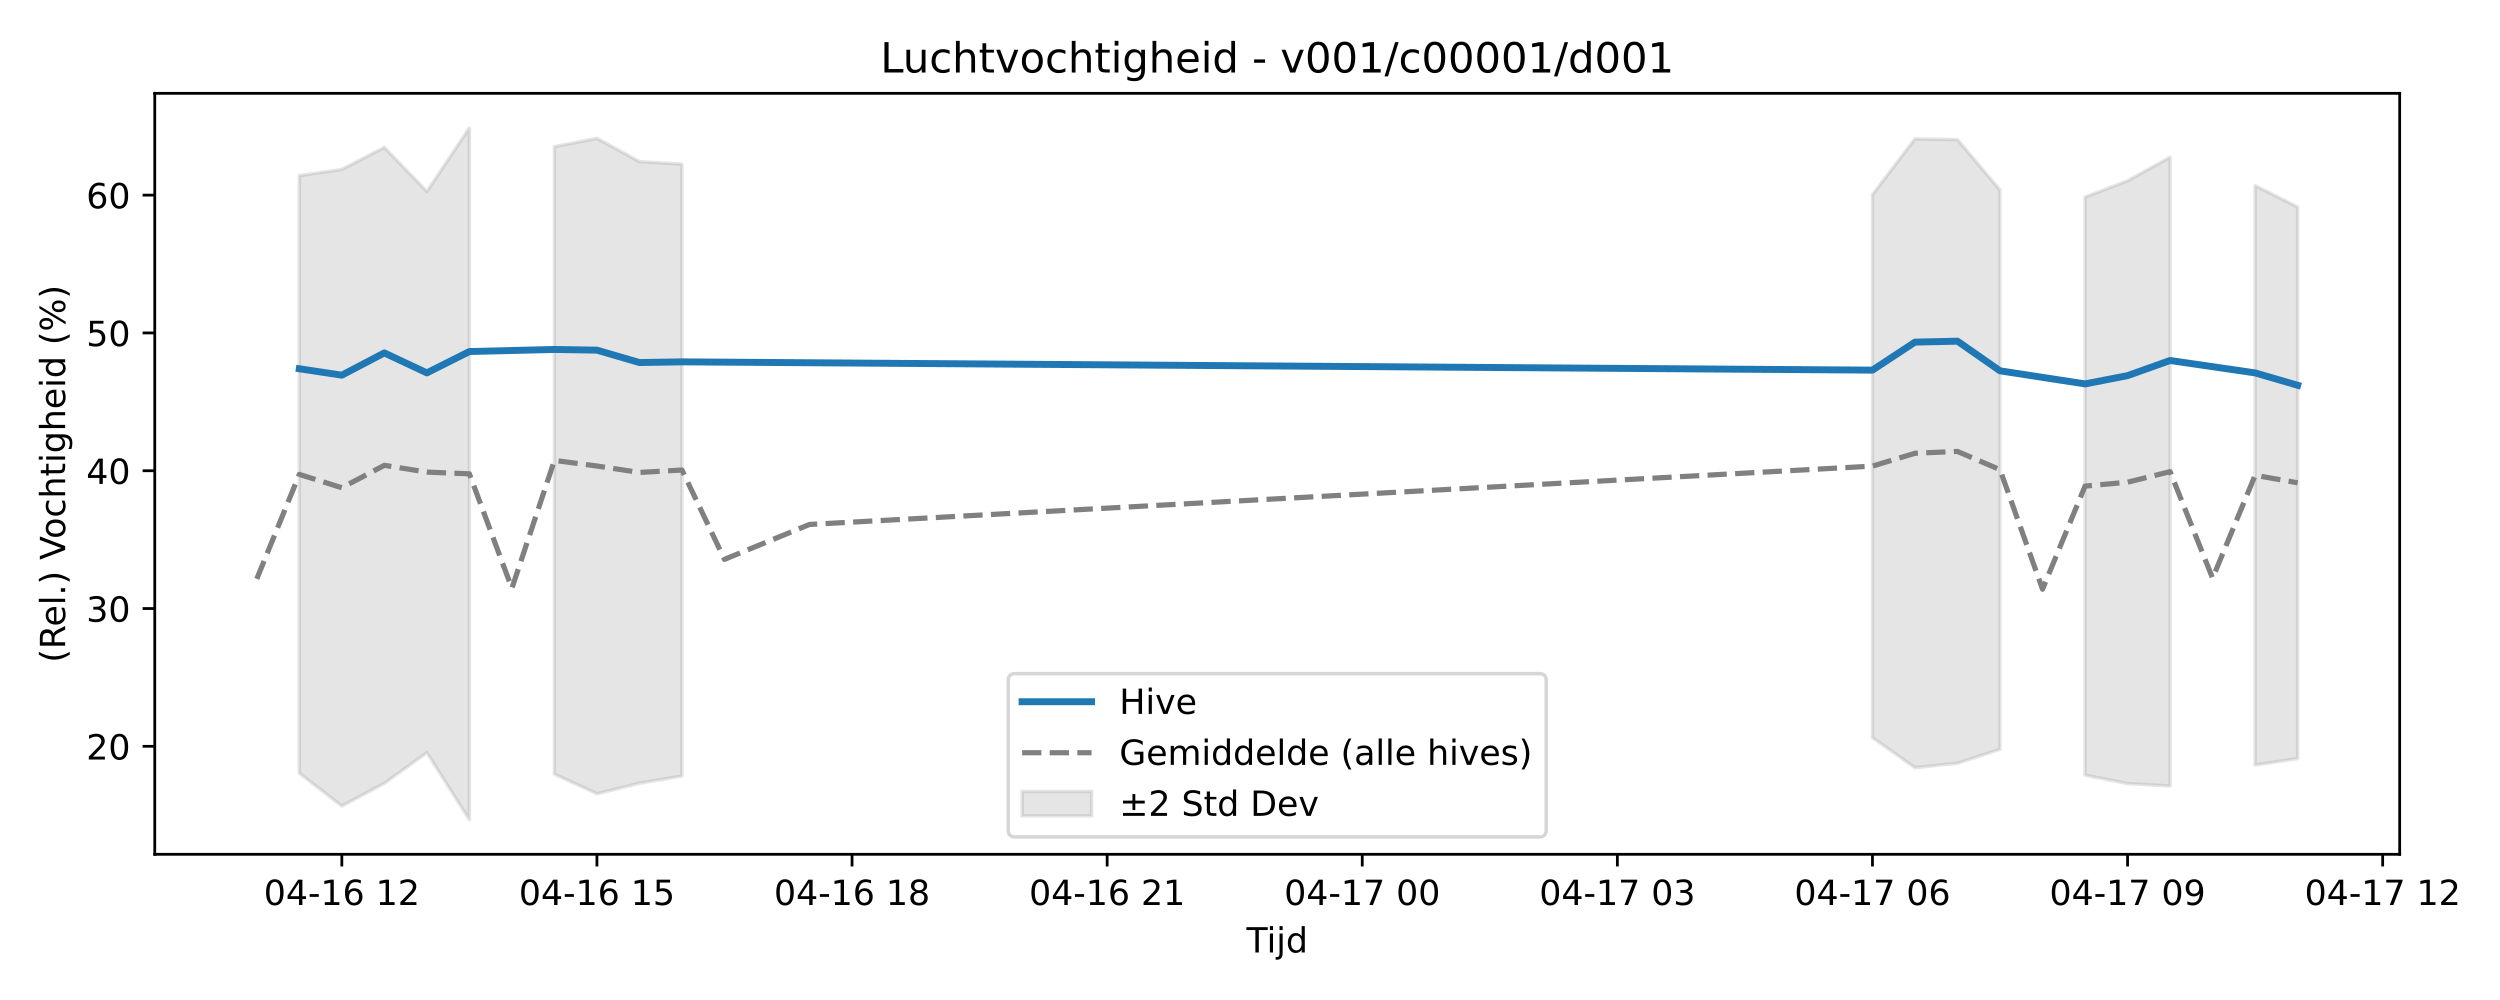
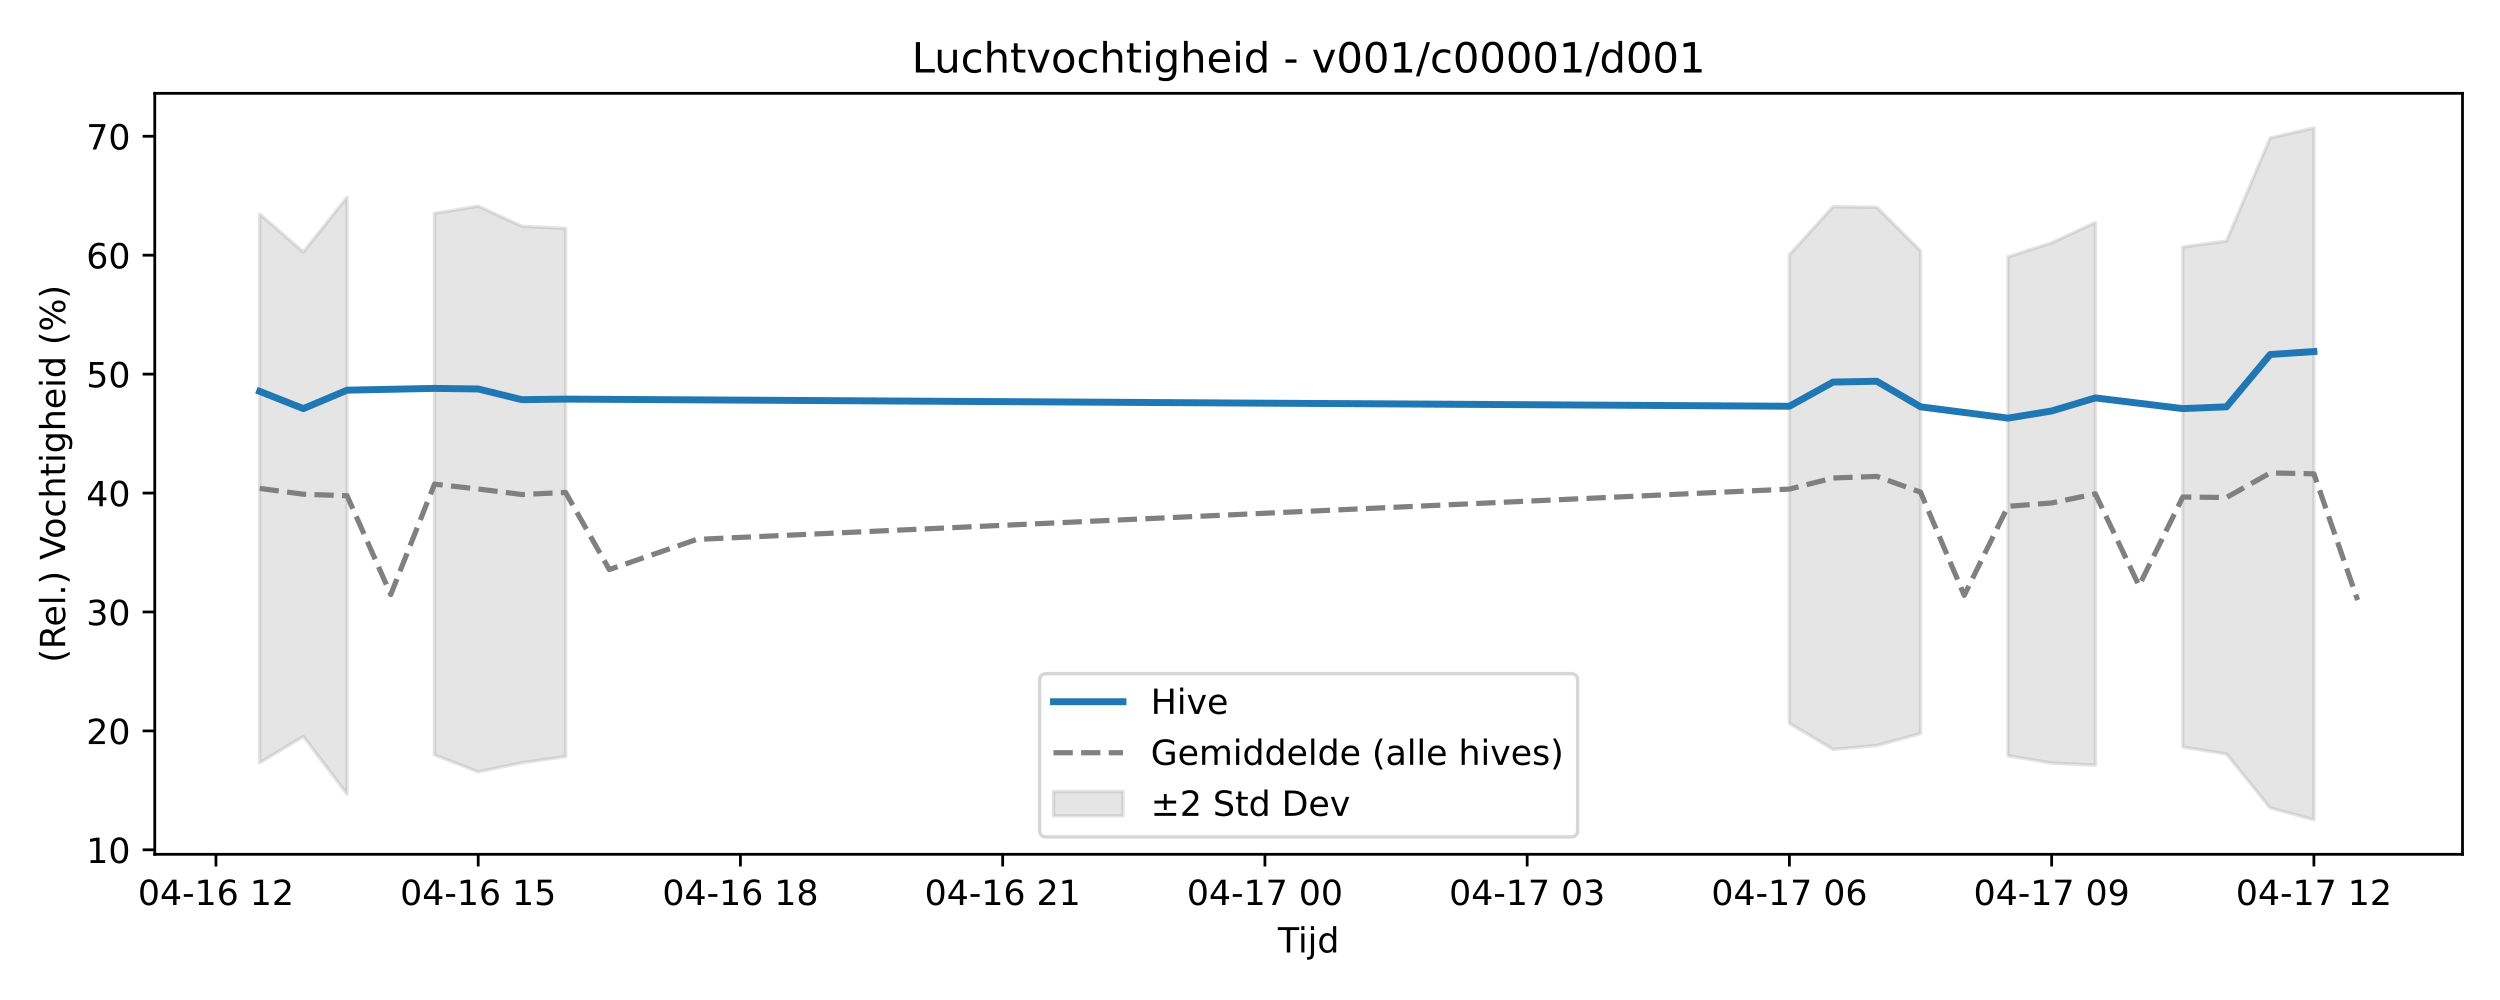
<svg xmlns="http://www.w3.org/2000/svg" xmlns:xlink="http://www.w3.org/1999/xlink" width="720pt" height="288pt" viewBox="0 0 720 288" version="1.1">
  <defs>
    <style type="text/css">*{stroke-linejoin: round; stroke-linecap: butt}</style>
  </defs>
  <g id="figure_1">
    <g id="patch_1">
      <path d="M 0 288  L 720 288  L 720 0  L 0 0  z " style="fill: #ffffff" />
    </g>
    <g id="axes_1">
      <g id="patch_2">
-         <path d="M 44.57 246.04  L 691.107 246.04  L 691.107 26.88  L 44.57 26.88  z " style="fill: #ffffff" />
+         <path d="M 44.57 246.04  L 709.2 246.04  L 709.2 26.88  L 44.57 26.88  z " style="fill: #ffffff" />
      </g>
      <g id="FillBetweenPolyCollection_1">
-         <path d="M 86.203 50.57  L 86.203 222.68  L 98.448 232.129  L 110.693 225.587  L 122.938 216.781  L 135.183 236.078  L 135.183 36.842  L 135.183 36.842  L 122.938 55.147  L 110.693 42.439  L 98.448 48.794  L 86.203 50.57  z " clip-path="url(#pb61d67ac11)" style="fill: #808080; fill-opacity: 0.2; stroke: #808080; stroke-opacity: 0.2" />
-         <path d="M 159.673 42.233  L 159.673 222.949  L 171.918 228.591  L 184.163 225.579  L 196.408 223.482  L 196.408 47.256  L 196.408 47.256  L 184.163 46.547  L 171.918 39.831  L 159.673 42.233  z " clip-path="url(#pb61d67ac11)" style="fill: #808080; fill-opacity: 0.2; stroke: #808080; stroke-opacity: 0.2" />
-         <path d="M 539.269 56.046  L 539.269 212.442  L 551.514 221.085  L 563.759 219.808  L 576.004 215.806  L 576.004 54.733  L 576.004 54.733  L 563.759 40.215  L 551.514 39.995  L 539.269 56.046  z " clip-path="url(#pb61d67ac11)" style="fill: #808080; fill-opacity: 0.2; stroke: #808080; stroke-opacity: 0.2" />
-         <path d="M 600.494 56.75  L 600.494 223.248  L 612.739 225.678  L 624.984 226.377  L 624.984 45.287  L 624.984 45.287  L 612.739 52.071  L 600.494 56.75  z " clip-path="url(#pb61d67ac11)" style="fill: #808080; fill-opacity: 0.2; stroke: #808080; stroke-opacity: 0.2" />
-         <path d="M 649.474 53.454  L 649.474 220.326  L 661.719 218.453  L 661.719 59.626  L 661.719 59.626  L 649.474 53.454  z " clip-path="url(#pb61d67ac11)" style="fill: #808080; fill-opacity: 0.2; stroke: #808080; stroke-opacity: 0.2" />
+         <path d="M 74.78 61.623  L 74.78 219.688  L 87.368 212.088  L 99.956 228.743  L 99.956 56.793  L 99.956 56.793  L 87.368 72.591  L 74.78 61.623  z " clip-path="url(#p851177c358)" style="fill: #808080; fill-opacity: 0.2; stroke: #808080; stroke-opacity: 0.2" />
+         <path d="M 125.131 61.445  L 125.131 217.411  L 137.719 222.281  L 150.307 219.682  L 162.894 217.871  L 162.894 65.78  L 162.894 65.78  L 150.307 65.169  L 137.719 59.372  L 125.131 61.445  z " clip-path="url(#p851177c358)" style="fill: #808080; fill-opacity: 0.2; stroke: #808080; stroke-opacity: 0.2" />
+         <path d="M 515.35 73.367  L 515.35 208.344  L 527.937 215.803  L 540.525 214.701  L 553.113 211.247  L 553.113 72.234  L 553.113 72.234  L 540.525 59.703  L 527.937 59.514  L 515.35 73.367  z " clip-path="url(#p851177c358)" style="fill: #808080; fill-opacity: 0.2; stroke: #808080; stroke-opacity: 0.2" />
+         <path d="M 578.288 73.974  L 578.288 217.669  L 590.876 219.767  L 603.463 220.37  L 603.463 64.081  L 603.463 64.081  L 590.876 69.936  L 578.288 73.974  z " clip-path="url(#p851177c358)" style="fill: #808080; fill-opacity: 0.2; stroke: #808080; stroke-opacity: 0.2" />
+         <path d="M 628.639 71.129  L 628.639 215.148  L 641.226 217.147  L 653.814 232.673  L 666.402 236.078  L 666.402 36.842  L 666.402 36.842  L 653.814 39.733  L 641.226 69.415  L 628.639 71.129  z " clip-path="url(#p851177c358)" style="fill: #808080; fill-opacity: 0.2; stroke: #808080; stroke-opacity: 0.2" />
      </g>
      <g id="matplotlib.axis_1">
        <g id="xtick_1">
          <g id="line2d_1">
            <defs>
-               <path id="m4c95fd48b0" d="M 0 0  L 0 3.5  " style="stroke: #000000; stroke-width: 0.8" />
-             </defs>
-             <g>
-               <use xlink:href="#m4c95fd48b0" x="98.448" y="246.04" style="stroke: #000000; stroke-width: 0.8" />
+               <path id="m5cd4f00dd6" d="M 0 0  L 0 3.5  " style="stroke: #000000; stroke-width: 0.8" />
+             </defs>
+             <g>
+               <use xlink:href="#m5cd4f00dd6" x="62.193" y="246.04" style="stroke: #000000; stroke-width: 0.8" />
            </g>
          </g>
          <g id="text_1">
-             <g transform="translate(75.96764 260.6384) scale(0.1 -0.1)">
+             <g transform="translate(39.7123 260.6384) scale(0.1 -0.1)">
              <defs>
                <path id="DejaVuSans-30" d="M 2034 4250  Q 1547 4250 1301 3770  Q 1056 3291 1056 2328  Q 1056 1369 1301 889  Q 1547 409 2034 409  Q 2525 409 2770 889  Q 3016 1369 3016 2328  Q 3016 3291 2770 3770  Q 2525 4250 2034 4250  z M 2034 4750  Q 2819 4750 3233 4129  Q 3647 3509 3647 2328  Q 3647 1150 3233 529  Q 2819 -91 2034 -91  Q 1250 -91 836 529  Q 422 1150 422 2328  Q 422 3509 836 4129  Q 1250 4750 2034 4750  z " transform="scale(0.015625)" />
                <path id="DejaVuSans-34" d="M 2419 4116  L 825 1625  L 2419 1625  L 2419 4116  z M 2253 4666  L 3047 4666  L 3047 1625  L 3713 1625  L 3713 1100  L 3047 1100  L 3047 0  L 2419 0  L 2419 1100  L 313 1100  L 313 1709  L 2253 4666  z " transform="scale(0.015625)" />
                <path id="DejaVuSans-2d" d="M 313 2009  L 1997 2009  L 1997 1497  L 313 1497  L 313 2009  z " transform="scale(0.015625)" />
                <path id="DejaVuSans-31" d="M 794 531  L 1825 531  L 1825 4091  L 703 3866  L 703 4441  L 1819 4666  L 2450 4666  L 2450 531  L 3481 531  L 3481 0  L 794 0  L 794 531  z " transform="scale(0.015625)" />
                <path id="DejaVuSans-36" d="M 2113 2584  Q 1688 2584 1439 2293  Q 1191 2003 1191 1497  Q 1191 994 1439 701  Q 1688 409 2113 409  Q 2538 409 2786 701  Q 3034 994 3034 1497  Q 3034 2003 2786 2293  Q 2538 2584 2113 2584  z M 3366 4563  L 3366 3988  Q 3128 4100 2886 4159  Q 2644 4219 2406 4219  Q 1781 4219 1451 3797  Q 1122 3375 1075 2522  Q 1259 2794 1537 2939  Q 1816 3084 2150 3084  Q 2853 3084 3261 2657  Q 3669 2231 3669 1497  Q 3669 778 3244 343  Q 2819 -91 2113 -91  Q 1303 -91 875 529  Q 447 1150 447 2328  Q 447 3434 972 4092  Q 1497 4750 2381 4750  Q 2619 4750 2861 4703  Q 3103 4656 3366 4563  z " transform="scale(0.015625)" />
                <path id="DejaVuSans-20" transform="scale(0.015625)" />
                <path id="DejaVuSans-32" d="M 1228 531  L 3431 531  L 3431 0  L 469 0  L 469 531  Q 828 903 1448 1529  Q 2069 2156 2228 2338  Q 2531 2678 2651 2914  Q 2772 3150 2772 3378  Q 2772 3750 2511 3984  Q 2250 4219 1831 4219  Q 1534 4219 1204 4116  Q 875 4013 500 3803  L 500 4441  Q 881 4594 1212 4672  Q 1544 4750 1819 4750  Q 2544 4750 2975 4387  Q 3406 4025 3406 3419  Q 3406 3131 3298 2873  Q 3191 2616 2906 2266  Q 2828 2175 2409 1742  Q 1991 1309 1228 531  z " transform="scale(0.015625)" />
              </defs>
              <use xlink:href="#DejaVuSans-30" />
              <use xlink:href="#DejaVuSans-34" transform="translate(63.62305 0)" />
              <use xlink:href="#DejaVuSans-2d" transform="translate(127.2461 0)" />
              <use xlink:href="#DejaVuSans-31" transform="translate(163.3301 0)" />
              <use xlink:href="#DejaVuSans-36" transform="translate(226.9531 0)" />
              <use xlink:href="#DejaVuSans-20" transform="translate(290.5762 0)" />
              <use xlink:href="#DejaVuSans-31" transform="translate(322.3633 0)" />
              <use xlink:href="#DejaVuSans-32" transform="translate(385.9863 0)" />
            </g>
          </g>
        </g>
        <g id="xtick_2">
          <g id="line2d_2">
            <g>
-               <use xlink:href="#m4c95fd48b0" x="171.918" y="246.04" style="stroke: #000000; stroke-width: 0.8" />
+               <use xlink:href="#m5cd4f00dd6" x="137.719" y="246.04" style="stroke: #000000; stroke-width: 0.8" />
            </g>
          </g>
          <g id="text_2">
-             <g transform="translate(149.4378 260.6384) scale(0.1 -0.1)">
+             <g transform="translate(115.2384 260.6384) scale(0.1 -0.1)">
              <defs>
                <path id="DejaVuSans-35" d="M 691 4666  L 3169 4666  L 3169 4134  L 1269 4134  L 1269 2991  Q 1406 3038 1543 3061  Q 1681 3084 1819 3084  Q 2600 3084 3056 2656  Q 3513 2228 3513 1497  Q 3513 744 3044 326  Q 2575 -91 1722 -91  Q 1428 -91 1123 -41  Q 819 9 494 109  L 494 744  Q 775 591 1075 516  Q 1375 441 1709 441  Q 2250 441 2565 725  Q 2881 1009 2881 1497  Q 2881 1984 2565 2268  Q 2250 2553 1709 2553  Q 1456 2553 1204 2497  Q 953 2441 691 2322  L 691 4666  z " transform="scale(0.015625)" />
              </defs>
              <use xlink:href="#DejaVuSans-30" />
              <use xlink:href="#DejaVuSans-34" transform="translate(63.62305 0)" />
              <use xlink:href="#DejaVuSans-2d" transform="translate(127.2461 0)" />
              <use xlink:href="#DejaVuSans-31" transform="translate(163.3301 0)" />
              <use xlink:href="#DejaVuSans-36" transform="translate(226.9531 0)" />
              <use xlink:href="#DejaVuSans-20" transform="translate(290.5762 0)" />
              <use xlink:href="#DejaVuSans-31" transform="translate(322.3633 0)" />
              <use xlink:href="#DejaVuSans-35" transform="translate(385.9863 0)" />
            </g>
          </g>
        </g>
        <g id="xtick_3">
          <g id="line2d_3">
            <g>
-               <use xlink:href="#m4c95fd48b0" x="245.388" y="246.04" style="stroke: #000000; stroke-width: 0.8" />
+               <use xlink:href="#m5cd4f00dd6" x="213.245" y="246.04" style="stroke: #000000; stroke-width: 0.8" />
            </g>
          </g>
          <g id="text_3">
-             <g transform="translate(222.9079 260.6384) scale(0.1 -0.1)">
+             <g transform="translate(190.7646 260.6384) scale(0.1 -0.1)">
              <defs>
                <path id="DejaVuSans-38" d="M 2034 2216  Q 1584 2216 1326 1975  Q 1069 1734 1069 1313  Q 1069 891 1326 650  Q 1584 409 2034 409  Q 2484 409 2743 651  Q 3003 894 3003 1313  Q 3003 1734 2745 1975  Q 2488 2216 2034 2216  z M 1403 2484  Q 997 2584 770 2862  Q 544 3141 544 3541  Q 544 4100 942 4425  Q 1341 4750 2034 4750  Q 2731 4750 3128 4425  Q 3525 4100 3525 3541  Q 3525 3141 3298 2862  Q 3072 2584 2669 2484  Q 3125 2378 3379 2068  Q 3634 1759 3634 1313  Q 3634 634 3220 271  Q 2806 -91 2034 -91  Q 1263 -91 848 271  Q 434 634 434 1313  Q 434 1759 690 2068  Q 947 2378 1403 2484  z M 1172 3481  Q 1172 3119 1398 2916  Q 1625 2713 2034 2713  Q 2441 2713 2670 2916  Q 2900 3119 2900 3481  Q 2900 3844 2670 4047  Q 2441 4250 2034 4250  Q 1625 4250 1398 4047  Q 1172 3844 1172 3481  z " transform="scale(0.015625)" />
              </defs>
              <use xlink:href="#DejaVuSans-30" />
              <use xlink:href="#DejaVuSans-34" transform="translate(63.62305 0)" />
              <use xlink:href="#DejaVuSans-2d" transform="translate(127.2461 0)" />
              <use xlink:href="#DejaVuSans-31" transform="translate(163.3301 0)" />
              <use xlink:href="#DejaVuSans-36" transform="translate(226.9531 0)" />
              <use xlink:href="#DejaVuSans-20" transform="translate(290.5762 0)" />
              <use xlink:href="#DejaVuSans-31" transform="translate(322.3633 0)" />
              <use xlink:href="#DejaVuSans-38" transform="translate(385.9863 0)" />
            </g>
          </g>
        </g>
        <g id="xtick_4">
          <g id="line2d_4">
            <g>
-               <use xlink:href="#m4c95fd48b0" x="318.859" y="246.04" style="stroke: #000000; stroke-width: 0.8" />
+               <use xlink:href="#m5cd4f00dd6" x="288.771" y="246.04" style="stroke: #000000; stroke-width: 0.8" />
            </g>
          </g>
          <g id="text_4">
-             <g transform="translate(296.3781 260.6384) scale(0.1 -0.1)">
+             <g transform="translate(266.2907 260.6384) scale(0.1 -0.1)">
              <use xlink:href="#DejaVuSans-30" />
              <use xlink:href="#DejaVuSans-34" transform="translate(63.62305 0)" />
              <use xlink:href="#DejaVuSans-2d" transform="translate(127.2461 0)" />
              <use xlink:href="#DejaVuSans-31" transform="translate(163.3301 0)" />
              <use xlink:href="#DejaVuSans-36" transform="translate(226.9531 0)" />
              <use xlink:href="#DejaVuSans-20" transform="translate(290.5762 0)" />
              <use xlink:href="#DejaVuSans-32" transform="translate(322.3633 0)" />
              <use xlink:href="#DejaVuSans-31" transform="translate(385.9863 0)" />
            </g>
          </g>
        </g>
        <g id="xtick_5">
          <g id="line2d_5">
            <g>
-               <use xlink:href="#m4c95fd48b0" x="392.329" y="246.04" style="stroke: #000000; stroke-width: 0.8" />
+               <use xlink:href="#m5cd4f00dd6" x="364.297" y="246.04" style="stroke: #000000; stroke-width: 0.8" />
            </g>
          </g>
          <g id="text_5">
-             <g transform="translate(369.8482 260.6384) scale(0.1 -0.1)">
+             <g transform="translate(341.8168 260.6384) scale(0.1 -0.1)">
              <defs>
                <path id="DejaVuSans-37" d="M 525 4666  L 3525 4666  L 3525 4397  L 1831 0  L 1172 0  L 2766 4134  L 525 4134  L 525 4666  z " transform="scale(0.015625)" />
              </defs>
              <use xlink:href="#DejaVuSans-30" />
              <use xlink:href="#DejaVuSans-34" transform="translate(63.62305 0)" />
              <use xlink:href="#DejaVuSans-2d" transform="translate(127.2461 0)" />
              <use xlink:href="#DejaVuSans-31" transform="translate(163.3301 0)" />
              <use xlink:href="#DejaVuSans-37" transform="translate(226.9531 0)" />
              <use xlink:href="#DejaVuSans-20" transform="translate(290.5762 0)" />
              <use xlink:href="#DejaVuSans-30" transform="translate(322.3633 0)" />
              <use xlink:href="#DejaVuSans-30" transform="translate(385.9863 0)" />
            </g>
          </g>
        </g>
        <g id="xtick_6">
          <g id="line2d_6">
            <g>
-               <use xlink:href="#m4c95fd48b0" x="465.799" y="246.04" style="stroke: #000000; stroke-width: 0.8" />
+               <use xlink:href="#m5cd4f00dd6" x="439.823" y="246.04" style="stroke: #000000; stroke-width: 0.8" />
            </g>
          </g>
          <g id="text_6">
-             <g transform="translate(443.3184 260.6384) scale(0.1 -0.1)">
+             <g transform="translate(417.343 260.6384) scale(0.1 -0.1)">
              <defs>
                <path id="DejaVuSans-33" d="M 2597 2516  Q 3050 2419 3304 2112  Q 3559 1806 3559 1356  Q 3559 666 3084 287  Q 2609 -91 1734 -91  Q 1441 -91 1130 -33  Q 819 25 488 141  L 488 750  Q 750 597 1062 519  Q 1375 441 1716 441  Q 2309 441 2620 675  Q 2931 909 2931 1356  Q 2931 1769 2642 2001  Q 2353 2234 1838 2234  L 1294 2234  L 1294 2753  L 1863 2753  Q 2328 2753 2575 2939  Q 2822 3125 2822 3475  Q 2822 3834 2567 4026  Q 2313 4219 1838 4219  Q 1578 4219 1281 4162  Q 984 4106 628 3988  L 628 4550  Q 988 4650 1302 4700  Q 1616 4750 1894 4750  Q 2613 4750 3031 4423  Q 3450 4097 3450 3541  Q 3450 3153 3228 2886  Q 3006 2619 2597 2516  z " transform="scale(0.015625)" />
              </defs>
              <use xlink:href="#DejaVuSans-30" />
              <use xlink:href="#DejaVuSans-34" transform="translate(63.62305 0)" />
              <use xlink:href="#DejaVuSans-2d" transform="translate(127.2461 0)" />
              <use xlink:href="#DejaVuSans-31" transform="translate(163.3301 0)" />
              <use xlink:href="#DejaVuSans-37" transform="translate(226.9531 0)" />
              <use xlink:href="#DejaVuSans-20" transform="translate(290.5762 0)" />
              <use xlink:href="#DejaVuSans-30" transform="translate(322.3633 0)" />
              <use xlink:href="#DejaVuSans-33" transform="translate(385.9863 0)" />
            </g>
          </g>
        </g>
        <g id="xtick_7">
          <g id="line2d_7">
            <g>
-               <use xlink:href="#m4c95fd48b0" x="539.269" y="246.04" style="stroke: #000000; stroke-width: 0.8" />
+               <use xlink:href="#m5cd4f00dd6" x="515.35" y="246.04" style="stroke: #000000; stroke-width: 0.8" />
            </g>
          </g>
          <g id="text_7">
-             <g transform="translate(516.7885 260.6384) scale(0.1 -0.1)">
+             <g transform="translate(492.8691 260.6384) scale(0.1 -0.1)">
              <use xlink:href="#DejaVuSans-30" />
              <use xlink:href="#DejaVuSans-34" transform="translate(63.62305 0)" />
              <use xlink:href="#DejaVuSans-2d" transform="translate(127.2461 0)" />
              <use xlink:href="#DejaVuSans-31" transform="translate(163.3301 0)" />
              <use xlink:href="#DejaVuSans-37" transform="translate(226.9531 0)" />
              <use xlink:href="#DejaVuSans-20" transform="translate(290.5762 0)" />
              <use xlink:href="#DejaVuSans-30" transform="translate(322.3633 0)" />
              <use xlink:href="#DejaVuSans-36" transform="translate(385.9863 0)" />
            </g>
          </g>
        </g>
        <g id="xtick_8">
          <g id="line2d_8">
            <g>
-               <use xlink:href="#m4c95fd48b0" x="612.739" y="246.04" style="stroke: #000000; stroke-width: 0.8" />
+               <use xlink:href="#m5cd4f00dd6" x="590.876" y="246.04" style="stroke: #000000; stroke-width: 0.8" />
            </g>
          </g>
          <g id="text_8">
-             <g transform="translate(590.2586 260.6384) scale(0.1 -0.1)">
+             <g transform="translate(568.3953 260.6384) scale(0.1 -0.1)">
              <defs>
                <path id="DejaVuSans-39" d="M 703 97  L 703 672  Q 941 559 1184 500  Q 1428 441 1663 441  Q 2288 441 2617 861  Q 2947 1281 2994 2138  Q 2813 1869 2534 1725  Q 2256 1581 1919 1581  Q 1219 1581 811 2004  Q 403 2428 403 3163  Q 403 3881 828 4315  Q 1253 4750 1959 4750  Q 2769 4750 3195 4129  Q 3622 3509 3622 2328  Q 3622 1225 3098 567  Q 2575 -91 1691 -91  Q 1453 -91 1209 -44  Q 966 3 703 97  z M 1959 2075  Q 2384 2075 2632 2365  Q 2881 2656 2881 3163  Q 2881 3666 2632 3958  Q 2384 4250 1959 4250  Q 1534 4250 1286 3958  Q 1038 3666 1038 3163  Q 1038 2656 1286 2365  Q 1534 2075 1959 2075  z " transform="scale(0.015625)" />
              </defs>
              <use xlink:href="#DejaVuSans-30" />
              <use xlink:href="#DejaVuSans-34" transform="translate(63.62305 0)" />
              <use xlink:href="#DejaVuSans-2d" transform="translate(127.2461 0)" />
              <use xlink:href="#DejaVuSans-31" transform="translate(163.3301 0)" />
              <use xlink:href="#DejaVuSans-37" transform="translate(226.9531 0)" />
              <use xlink:href="#DejaVuSans-20" transform="translate(290.5762 0)" />
              <use xlink:href="#DejaVuSans-30" transform="translate(322.3633 0)" />
              <use xlink:href="#DejaVuSans-39" transform="translate(385.9863 0)" />
            </g>
          </g>
        </g>
        <g id="xtick_9">
          <g id="line2d_9">
            <g>
-               <use xlink:href="#m4c95fd48b0" x="686.209" y="246.04" style="stroke: #000000; stroke-width: 0.8" />
+               <use xlink:href="#m5cd4f00dd6" x="666.402" y="246.04" style="stroke: #000000; stroke-width: 0.8" />
            </g>
          </g>
          <g id="text_9">
-             <g transform="translate(663.7288 260.6384) scale(0.1 -0.1)">
+             <g transform="translate(643.9214 260.6384) scale(0.1 -0.1)">
              <use xlink:href="#DejaVuSans-30" />
              <use xlink:href="#DejaVuSans-34" transform="translate(63.62305 0)" />
              <use xlink:href="#DejaVuSans-2d" transform="translate(127.2461 0)" />
              <use xlink:href="#DejaVuSans-31" transform="translate(163.3301 0)" />
              <use xlink:href="#DejaVuSans-37" transform="translate(226.9531 0)" />
              <use xlink:href="#DejaVuSans-20" transform="translate(290.5762 0)" />
              <use xlink:href="#DejaVuSans-31" transform="translate(322.3633 0)" />
              <use xlink:href="#DejaVuSans-32" transform="translate(385.9863 0)" />
            </g>
          </g>
        </g>
        <g id="text_10">
-           <g transform="translate(358.9886 274.3166) scale(0.1 -0.1)">
+           <g transform="translate(368.035 274.3166) scale(0.1 -0.1)">
            <defs>
              <path id="DejaVuSans-54" d="M -19 4666  L 3928 4666  L 3928 4134  L 2272 4134  L 2272 0  L 1638 0  L 1638 4134  L -19 4134  L -19 4666  z " transform="scale(0.015625)" />
              <path id="DejaVuSans-69" d="M 603 3500  L 1178 3500  L 1178 0  L 603 0  L 603 3500  z M 603 4863  L 1178 4863  L 1178 4134  L 603 4134  L 603 4863  z " transform="scale(0.015625)" />
              <path id="DejaVuSans-6a" d="M 603 3500  L 1178 3500  L 1178 -63  Q 1178 -731 923 -1031  Q 669 -1331 103 -1331  L -116 -1331  L -116 -844  L 38 -844  Q 366 -844 484 -692  Q 603 -541 603 -63  L 603 3500  z M 603 4863  L 1178 4863  L 1178 4134  L 603 4134  L 603 4863  z " transform="scale(0.015625)" />
              <path id="DejaVuSans-64" d="M 2906 2969  L 2906 4863  L 3481 4863  L 3481 0  L 2906 0  L 2906 525  Q 2725 213 2448 61  Q 2172 -91 1784 -91  Q 1150 -91 751 415  Q 353 922 353 1747  Q 353 2572 751 3078  Q 1150 3584 1784 3584  Q 2172 3584 2448 3432  Q 2725 3281 2906 2969  z M 947 1747  Q 947 1113 1208 752  Q 1469 391 1925 391  Q 2381 391 2643 752  Q 2906 1113 2906 1747  Q 2906 2381 2643 2742  Q 2381 3103 1925 3103  Q 1469 3103 1208 2742  Q 947 2381 947 1747  z " transform="scale(0.015625)" />
            </defs>
            <use xlink:href="#DejaVuSans-54" />
            <use xlink:href="#DejaVuSans-69" transform="translate(57.95898 0)" />
            <use xlink:href="#DejaVuSans-6a" transform="translate(85.74219 0)" />
            <use xlink:href="#DejaVuSans-64" transform="translate(113.5254 0)" />
          </g>
        </g>
      </g>
      <g id="matplotlib.axis_2">
        <g id="ytick_1">
          <g id="line2d_10">
            <defs>
-               <path id="me631ca9793" d="M 0 0  L -3.5 0  " style="stroke: #000000; stroke-width: 0.8" />
-             </defs>
-             <g>
-               <use xlink:href="#me631ca9793" x="44.57" y="214.937" style="stroke: #000000; stroke-width: 0.8" />
+               <path id="m9a866c5c3f" d="M 0 0  L -3.5 0  " style="stroke: #000000; stroke-width: 0.8" />
+             </defs>
+             <g>
+               <use xlink:href="#m9a866c5c3f" x="44.57" y="244.747" style="stroke: #000000; stroke-width: 0.8" />
            </g>
          </g>
          <g id="text_11">
-             <g transform="translate(24.845 218.7361) scale(0.1 -0.1)">
-               <use xlink:href="#DejaVuSans-32" />
+             <g transform="translate(24.845 248.5461) scale(0.1 -0.1)">
+               <use xlink:href="#DejaVuSans-31" />
              <use xlink:href="#DejaVuSans-30" transform="translate(63.62305 0)" />
            </g>
          </g>
        </g>
        <g id="ytick_2">
          <g id="line2d_11">
            <g>
-               <use xlink:href="#me631ca9793" x="44.57" y="175.252" style="stroke: #000000; stroke-width: 0.8" />
+               <use xlink:href="#m9a866c5c3f" x="44.57" y="210.497" style="stroke: #000000; stroke-width: 0.8" />
            </g>
          </g>
          <g id="text_12">
-             <g transform="translate(24.845 179.0512) scale(0.1 -0.1)">
-               <use xlink:href="#DejaVuSans-33" />
+             <g transform="translate(24.845 214.2962) scale(0.1 -0.1)">
+               <use xlink:href="#DejaVuSans-32" />
              <use xlink:href="#DejaVuSans-30" transform="translate(63.62305 0)" />
            </g>
          </g>
        </g>
        <g id="ytick_3">
          <g id="line2d_12">
            <g>
-               <use xlink:href="#me631ca9793" x="44.57" y="135.567" style="stroke: #000000; stroke-width: 0.8" />
+               <use xlink:href="#m9a866c5c3f" x="44.57" y="176.247" style="stroke: #000000; stroke-width: 0.8" />
            </g>
          </g>
          <g id="text_13">
-             <g transform="translate(24.845 139.3663) scale(0.1 -0.1)">
-               <use xlink:href="#DejaVuSans-34" />
+             <g transform="translate(24.845 180.0462) scale(0.1 -0.1)">
+               <use xlink:href="#DejaVuSans-33" />
              <use xlink:href="#DejaVuSans-30" transform="translate(63.62305 0)" />
            </g>
          </g>
        </g>
        <g id="ytick_4">
          <g id="line2d_13">
            <g>
-               <use xlink:href="#me631ca9793" x="44.57" y="95.882" style="stroke: #000000; stroke-width: 0.8" />
+               <use xlink:href="#m9a866c5c3f" x="44.57" y="141.997" style="stroke: #000000; stroke-width: 0.8" />
            </g>
          </g>
          <g id="text_14">
-             <g transform="translate(24.845 99.68141) scale(0.1 -0.1)">
-               <use xlink:href="#DejaVuSans-35" />
+             <g transform="translate(24.845 145.7963) scale(0.1 -0.1)">
+               <use xlink:href="#DejaVuSans-34" />
              <use xlink:href="#DejaVuSans-30" transform="translate(63.62305 0)" />
            </g>
          </g>
        </g>
        <g id="ytick_5">
          <g id="line2d_14">
            <g>
-               <use xlink:href="#me631ca9793" x="44.57" y="56.197" style="stroke: #000000; stroke-width: 0.8" />
+               <use xlink:href="#m9a866c5c3f" x="44.57" y="107.747" style="stroke: #000000; stroke-width: 0.8" />
            </g>
          </g>
          <g id="text_15">
-             <g transform="translate(24.845 59.99652) scale(0.1 -0.1)">
+             <g transform="translate(24.845 111.5464) scale(0.1 -0.1)">
+               <use xlink:href="#DejaVuSans-35" />
+               <use xlink:href="#DejaVuSans-30" transform="translate(63.62305 0)" />
+             </g>
+           </g>
+         </g>
+         <g id="ytick_6">
+           <g id="line2d_15">
+             <g>
+               <use xlink:href="#m9a866c5c3f" x="44.57" y="73.497" style="stroke: #000000; stroke-width: 0.8" />
+             </g>
+           </g>
+           <g id="text_16">
+             <g transform="translate(24.845 77.29643) scale(0.1 -0.1)">
              <use xlink:href="#DejaVuSans-36" />
              <use xlink:href="#DejaVuSans-30" transform="translate(63.62305 0)" />
            </g>
          </g>
        </g>
-         <g id="text_16">
+         <g id="ytick_7">
+           <g id="line2d_16">
+             <g>
+               <use xlink:href="#m9a866c5c3f" x="44.57" y="39.247" style="stroke: #000000; stroke-width: 0.8" />
+             </g>
+           </g>
+           <g id="text_17">
+             <g transform="translate(24.845 43.0465) scale(0.1 -0.1)">
+               <use xlink:href="#DejaVuSans-37" />
+               <use xlink:href="#DejaVuSans-30" transform="translate(63.62305 0)" />
+             </g>
+           </g>
+         </g>
+         <g id="text_18">
          <g transform="translate(18.76531 190.8381) rotate(-90) scale(0.1 -0.1)">
            <defs>
              <path id="DejaVuSans-28" d="M 1984 4856  Q 1566 4138 1362 3434  Q 1159 2731 1159 2009  Q 1159 1288 1364 580  Q 1569 -128 1984 -844  L 1484 -844  Q 1016 -109 783 600  Q 550 1309 550 2009  Q 550 2706 781 3412  Q 1013 4119 1484 4856  L 1984 4856  z " transform="scale(0.015625)" />
              <path id="DejaVuSans-52" d="M 2841 2188  Q 3044 2119 3236 1894  Q 3428 1669 3622 1275  L 4263 0  L 3584 0  L 2988 1197  Q 2756 1666 2539 1819  Q 2322 1972 1947 1972  L 1259 1972  L 1259 0  L 628 0  L 628 4666  L 2053 4666  Q 2853 4666 3247 4331  Q 3641 3997 3641 3322  Q 3641 2881 3436 2590  Q 3231 2300 2841 2188  z M 1259 4147  L 1259 2491  L 2053 2491  Q 2509 2491 2742 2702  Q 2975 2913 2975 3322  Q 2975 3731 2742 3939  Q 2509 4147 2053 4147  L 1259 4147  z " transform="scale(0.015625)" />
              <path id="DejaVuSans-65" d="M 3597 1894  L 3597 1613  L 953 1613  Q 991 1019 1311 708  Q 1631 397 2203 397  Q 2534 397 2845 478  Q 3156 559 3463 722  L 3463 178  Q 3153 47 2828 -22  Q 2503 -91 2169 -91  Q 1331 -91 842 396  Q 353 884 353 1716  Q 353 2575 817 3079  Q 1281 3584 2069 3584  Q 2775 3584 3186 3129  Q 3597 2675 3597 1894  z M 3022 2063  Q 3016 2534 2758 2815  Q 2500 3097 2075 3097  Q 1594 3097 1305 2825  Q 1016 2553 972 2059  L 3022 2063  z " transform="scale(0.015625)" />
              <path id="DejaVuSans-6c" d="M 603 4863  L 1178 4863  L 1178 0  L 603 0  L 603 4863  z " transform="scale(0.015625)" />
              <path id="DejaVuSans-2e" d="M 684 794  L 1344 794  L 1344 0  L 684 0  L 684 794  z " transform="scale(0.015625)" />
              <path id="DejaVuSans-29" d="M 513 4856  L 1013 4856  Q 1481 4119 1714 3412  Q 1947 2706 1947 2009  Q 1947 1309 1714 600  Q 1481 -109 1013 -844  L 513 -844  Q 928 -128 1133 580  Q 1338 1288 1338 2009  Q 1338 2731 1133 3434  Q 928 4138 513 4856  z " transform="scale(0.015625)" />
              <path id="DejaVuSans-56" d="M 1831 0  L 50 4666  L 709 4666  L 2188 738  L 3669 4666  L 4325 4666  L 2547 0  L 1831 0  z " transform="scale(0.015625)" />
              <path id="DejaVuSans-6f" d="M 1959 3097  Q 1497 3097 1228 2736  Q 959 2375 959 1747  Q 959 1119 1226 758  Q 1494 397 1959 397  Q 2419 397 2687 759  Q 2956 1122 2956 1747  Q 2956 2369 2687 2733  Q 2419 3097 1959 3097  z M 1959 3584  Q 2709 3584 3137 3096  Q 3566 2609 3566 1747  Q 3566 888 3137 398  Q 2709 -91 1959 -91  Q 1206 -91 779 398  Q 353 888 353 1747  Q 353 2609 779 3096  Q 1206 3584 1959 3584  z " transform="scale(0.015625)" />
              <path id="DejaVuSans-63" d="M 3122 3366  L 3122 2828  Q 2878 2963 2633 3030  Q 2388 3097 2138 3097  Q 1578 3097 1268 2742  Q 959 2388 959 1747  Q 959 1106 1268 751  Q 1578 397 2138 397  Q 2388 397 2633 464  Q 2878 531 3122 666  L 3122 134  Q 2881 22 2623 -34  Q 2366 -91 2075 -91  Q 1284 -91 818 406  Q 353 903 353 1747  Q 353 2603 823 3093  Q 1294 3584 2113 3584  Q 2378 3584 2631 3529  Q 2884 3475 3122 3366  z " transform="scale(0.015625)" />
              <path id="DejaVuSans-68" d="M 3513 2113  L 3513 0  L 2938 0  L 2938 2094  Q 2938 2591 2744 2837  Q 2550 3084 2163 3084  Q 1697 3084 1428 2787  Q 1159 2491 1159 1978  L 1159 0  L 581 0  L 581 4863  L 1159 4863  L 1159 2956  Q 1366 3272 1645 3428  Q 1925 3584 2291 3584  Q 2894 3584 3203 3211  Q 3513 2838 3513 2113  z " transform="scale(0.015625)" />
              <path id="DejaVuSans-74" d="M 1172 4494  L 1172 3500  L 2356 3500  L 2356 3053  L 1172 3053  L 1172 1153  Q 1172 725 1289 603  Q 1406 481 1766 481  L 2356 481  L 2356 0  L 1766 0  Q 1100 0 847 248  Q 594 497 594 1153  L 594 3053  L 172 3053  L 172 3500  L 594 3500  L 594 4494  L 1172 4494  z " transform="scale(0.015625)" />
              <path id="DejaVuSans-67" d="M 2906 1791  Q 2906 2416 2648 2759  Q 2391 3103 1925 3103  Q 1463 3103 1205 2759  Q 947 2416 947 1791  Q 947 1169 1205 825  Q 1463 481 1925 481  Q 2391 481 2648 825  Q 2906 1169 2906 1791  z M 3481 434  Q 3481 -459 3084 -895  Q 2688 -1331 1869 -1331  Q 1566 -1331 1297 -1286  Q 1028 -1241 775 -1147  L 775 -588  Q 1028 -725 1275 -790  Q 1522 -856 1778 -856  Q 2344 -856 2625 -561  Q 2906 -266 2906 331  L 2906 616  Q 2728 306 2450 153  Q 2172 0 1784 0  Q 1141 0 747 490  Q 353 981 353 1791  Q 353 2603 747 3093  Q 1141 3584 1784 3584  Q 2172 3584 2450 3431  Q 2728 3278 2906 2969  L 2906 3500  L 3481 3500  L 3481 434  z " transform="scale(0.015625)" />
              <path id="DejaVuSans-25" d="M 4653 2053  Q 4381 2053 4226 1822  Q 4072 1591 4072 1178  Q 4072 772 4226 539  Q 4381 306 4653 306  Q 4919 306 5073 539  Q 5228 772 5228 1178  Q 5228 1588 5073 1820  Q 4919 2053 4653 2053  z M 4653 2450  Q 5147 2450 5437 2106  Q 5728 1763 5728 1178  Q 5728 594 5436 251  Q 5144 -91 4653 -91  Q 4153 -91 3862 251  Q 3572 594 3572 1178  Q 3572 1766 3864 2108  Q 4156 2450 4653 2450  z M 1428 4353  Q 1159 4353 1004 4120  Q 850 3888 850 3481  Q 850 3069 1003 2837  Q 1156 2606 1428 2606  Q 1700 2606 1854 2837  Q 2009 3069 2009 3481  Q 2009 3884 1853 4118  Q 1697 4353 1428 4353  z M 4250 4750  L 4750 4750  L 1831 -91  L 1331 -91  L 4250 4750  z M 1428 4750  Q 1922 4750 2215 4408  Q 2509 4066 2509 3481  Q 2509 2891 2217 2550  Q 1925 2209 1428 2209  Q 931 2209 642 2551  Q 353 2894 353 3481  Q 353 4063 643 4406  Q 934 4750 1428 4750  z " transform="scale(0.015625)" />
            </defs>
            <use xlink:href="#DejaVuSans-28" />
            <use xlink:href="#DejaVuSans-52" transform="translate(39.01367 0)" />
            <use xlink:href="#DejaVuSans-65" transform="translate(103.9961 0)" />
            <use xlink:href="#DejaVuSans-6c" transform="translate(165.5195 0)" />
            <use xlink:href="#DejaVuSans-2e" transform="translate(193.3027 0)" />
            <use xlink:href="#DejaVuSans-29" transform="translate(225.0898 0)" />
            <use xlink:href="#DejaVuSans-20" transform="translate(264.1035 0)" />
            <use xlink:href="#DejaVuSans-56" transform="translate(295.8906 0)" />
            <use xlink:href="#DejaVuSans-6f" transform="translate(356.5488 0)" />
            <use xlink:href="#DejaVuSans-63" transform="translate(417.7305 0)" />
            <use xlink:href="#DejaVuSans-68" transform="translate(472.7109 0)" />
            <use xlink:href="#DejaVuSans-74" transform="translate(536.0898 0)" />
            <use xlink:href="#DejaVuSans-69" transform="translate(575.2988 0)" />
            <use xlink:href="#DejaVuSans-67" transform="translate(603.082 0)" />
            <use xlink:href="#DejaVuSans-68" transform="translate(666.5586 0)" />
            <use xlink:href="#DejaVuSans-65" transform="translate(729.9375 0)" />
            <use xlink:href="#DejaVuSans-69" transform="translate(791.4609 0)" />
            <use xlink:href="#DejaVuSans-64" transform="translate(819.2441 0)" />
            <use xlink:href="#DejaVuSans-20" transform="translate(882.7207 0)" />
            <use xlink:href="#DejaVuSans-28" transform="translate(914.5078 0)" />
            <use xlink:href="#DejaVuSans-25" transform="translate(953.5215 0)" />
            <use xlink:href="#DejaVuSans-29" transform="translate(1048.541 0)" />
          </g>
        </g>
      </g>
-       <g id="line2d_15">
-         <path d="M 86.203 106.2  L 98.448 108.052  L 110.693 101.637  L 122.938 107.391  L 135.183 101.24  L 159.673 100.644  L 171.918 100.843  L 184.163 104.414  L 196.408 104.216  L 539.269 106.597  L 551.514 98.528  L 563.759 98.263  L 576.004 106.796  L 600.494 110.566  L 612.739 108.185  L 624.984 103.819  L 649.474 107.391  L 661.719 110.962  " clip-path="url(#pb61d67ac11)" style="fill: none; stroke: #1f77b4; stroke-width: 2; stroke-linecap: square" />
-       </g>
-       <g id="line2d_16">
-         <path d="M 73.958 166.72  L 86.203 136.625  L 98.448 140.462  L 110.693 134.013  L 122.938 135.964  L 135.183 136.46  L 147.428 169.432  L 159.673 132.591  L 171.918 134.211  L 184.163 136.063  L 196.408 135.369  L 208.653 161.098  L 233.143 151.044  L 539.269 134.244  L 551.514 130.54  L 563.759 130.011  L 576.004 135.269  L 588.249 169.696  L 600.494 139.999  L 612.739 138.874  L 624.984 135.832  L 637.229 166.521  L 649.474 136.89  L 661.719 139.04  " clip-path="url(#pb61d67ac11)" style="fill: none; stroke-dasharray: 5.55,2.4; stroke-dashoffset: 0; stroke: #808080; stroke-width: 1.5" />
+       <g id="line2d_17">
+         <path d="M 74.78 112.713  L 87.368 117.68  L 99.956 112.371  L 125.131 111.857  L 137.719 112.028  L 150.307 115.111  L 162.894 114.94  L 515.35 116.995  L 527.937 110.03  L 540.525 109.802  L 553.113 117.166  L 578.288 120.42  L 590.876 118.365  L 603.463 114.597  L 628.639 117.68  L 641.226 117.166  L 653.814 102.096  L 666.402 101.24  " clip-path="url(#p851177c358)" style="fill: none; stroke: #1f77b4; stroke-width: 2; stroke-linecap: square" />
+       </g>
+       <g id="line2d_18">
+         <path d="M 74.78 140.656  L 87.368 142.34  L 99.956 142.768  L 112.544 171.224  L 125.131 139.428  L 137.719 140.827  L 150.307 142.425  L 162.894 141.826  L 175.482 164.031  L 200.657 155.355  L 515.35 140.855  L 527.937 137.659  L 540.525 137.202  L 553.113 141.74  L 565.7 171.452  L 578.288 145.822  L 590.876 144.851  L 603.463 142.225  L 616.051 168.712  L 628.639 143.139  L 641.226 143.281  L 653.814 136.203  L 666.402 136.46  L 678.99 172.822  " clip-path="url(#p851177c358)" style="fill: none; stroke-dasharray: 5.55,2.4; stroke-dashoffset: 0; stroke: #808080; stroke-width: 1.5" />
      </g>
      <g id="patch_3">
        <path d="M 44.57 246.04  L 44.57 26.88  " style="fill: none; stroke: #000000; stroke-width: 0.8; stroke-linejoin: miter; stroke-linecap: square" />
      </g>
      <g id="patch_4">
-         <path d="M 691.107 246.04  L 691.107 26.88  " style="fill: none; stroke: #000000; stroke-width: 0.8; stroke-linejoin: miter; stroke-linecap: square" />
+         <path d="M 709.2 246.04  L 709.2 26.88  " style="fill: none; stroke: #000000; stroke-width: 0.8; stroke-linejoin: miter; stroke-linecap: square" />
      </g>
      <g id="patch_5">
-         <path d="M 44.57 246.04  L 691.107 246.04  " style="fill: none; stroke: #000000; stroke-width: 0.8; stroke-linejoin: miter; stroke-linecap: square" />
+         <path d="M 44.57 246.04  L 709.2 246.04  " style="fill: none; stroke: #000000; stroke-width: 0.8; stroke-linejoin: miter; stroke-linecap: square" />
      </g>
      <g id="patch_6">
-         <path d="M 44.57 26.88  L 691.107 26.88  " style="fill: none; stroke: #000000; stroke-width: 0.8; stroke-linejoin: miter; stroke-linecap: square" />
-       </g>
-       <g id="text_17">
-         <g transform="translate(253.5489 20.88) scale(0.12 -0.12)">
+         <path d="M 44.57 26.88  L 709.2 26.88  " style="fill: none; stroke: #000000; stroke-width: 0.8; stroke-linejoin: miter; stroke-linecap: square" />
+       </g>
+       <g id="text_19">
+         <g transform="translate(262.5953 20.88) scale(0.12 -0.12)">
          <defs>
            <path id="DejaVuSans-4c" d="M 628 4666  L 1259 4666  L 1259 531  L 3531 531  L 3531 0  L 628 0  L 628 4666  z " transform="scale(0.015625)" />
            <path id="DejaVuSans-75" d="M 544 1381  L 544 3500  L 1119 3500  L 1119 1403  Q 1119 906 1312 657  Q 1506 409 1894 409  Q 2359 409 2629 706  Q 2900 1003 2900 1516  L 2900 3500  L 3475 3500  L 3475 0  L 2900 0  L 2900 538  Q 2691 219 2414 64  Q 2138 -91 1772 -91  Q 1169 -91 856 284  Q 544 659 544 1381  z M 1991 3584  L 1991 3584  z " transform="scale(0.015625)" />
            <path id="DejaVuSans-76" d="M 191 3500  L 800 3500  L 1894 563  L 2988 3500  L 3597 3500  L 2284 0  L 1503 0  L 191 3500  z " transform="scale(0.015625)" />
            <path id="DejaVuSans-2f" d="M 1625 4666  L 2156 4666  L 531 -594  L 0 -594  L 1625 4666  z " transform="scale(0.015625)" />
          </defs>
          <use xlink:href="#DejaVuSans-4c" />
          <use xlink:href="#DejaVuSans-75" transform="translate(53.96289 0)" />
          <use xlink:href="#DejaVuSans-63" transform="translate(117.3418 0)" />
          <use xlink:href="#DejaVuSans-68" transform="translate(172.3223 0)" />
          <use xlink:href="#DejaVuSans-74" transform="translate(235.7012 0)" />
          <use xlink:href="#DejaVuSans-76" transform="translate(274.9102 0)" />
          <use xlink:href="#DejaVuSans-6f" transform="translate(334.0898 0)" />
          <use xlink:href="#DejaVuSans-63" transform="translate(395.2715 0)" />
          <use xlink:href="#DejaVuSans-68" transform="translate(450.252 0)" />
          <use xlink:href="#DejaVuSans-74" transform="translate(513.6309 0)" />
          <use xlink:href="#DejaVuSans-69" transform="translate(552.8398 0)" />
          <use xlink:href="#DejaVuSans-67" transform="translate(580.623 0)" />
          <use xlink:href="#DejaVuSans-68" transform="translate(644.0996 0)" />
          <use xlink:href="#DejaVuSans-65" transform="translate(707.4785 0)" />
          <use xlink:href="#DejaVuSans-69" transform="translate(769.002 0)" />
          <use xlink:href="#DejaVuSans-64" transform="translate(796.7852 0)" />
          <use xlink:href="#DejaVuSans-20" transform="translate(860.2617 0)" />
          <use xlink:href="#DejaVuSans-2d" transform="translate(892.0488 0)" />
          <use xlink:href="#DejaVuSans-20" transform="translate(928.1328 0)" />
          <use xlink:href="#DejaVuSans-76" transform="translate(959.9199 0)" />
          <use xlink:href="#DejaVuSans-30" transform="translate(1019.1 0)" />
          <use xlink:href="#DejaVuSans-30" transform="translate(1082.723 0)" />
          <use xlink:href="#DejaVuSans-31" transform="translate(1146.346 0)" />
          <use xlink:href="#DejaVuSans-2f" transform="translate(1209.969 0)" />
          <use xlink:href="#DejaVuSans-63" transform="translate(1243.66 0)" />
          <use xlink:href="#DejaVuSans-30" transform="translate(1298.641 0)" />
          <use xlink:href="#DejaVuSans-30" transform="translate(1362.264 0)" />
          <use xlink:href="#DejaVuSans-30" transform="translate(1425.887 0)" />
          <use xlink:href="#DejaVuSans-30" transform="translate(1489.51 0)" />
          <use xlink:href="#DejaVuSans-31" transform="translate(1553.133 0)" />
          <use xlink:href="#DejaVuSans-2f" transform="translate(1616.756 0)" />
          <use xlink:href="#DejaVuSans-64" transform="translate(1650.447 0)" />
          <use xlink:href="#DejaVuSans-30" transform="translate(1713.924 0)" />
          <use xlink:href="#DejaVuSans-30" transform="translate(1777.547 0)" />
          <use xlink:href="#DejaVuSans-31" transform="translate(1841.17 0)" />
        </g>
      </g>
      <g id="legend_1">
        <g id="patch_7">
-           <path d="M 292.367 241.04  L 443.311 241.04  Q 445.311 241.04 445.311 239.04  L 445.311 196.006  Q 445.311 194.006 443.311 194.006  L 292.367 194.006  Q 290.367 194.006 290.367 196.006  L 290.367 239.04  Q 290.367 241.04 292.367 241.04  z " style="fill: #ffffff; opacity: 0.8; stroke: #cccccc; stroke-linejoin: miter" />
-         </g>
-         <g id="line2d_17">
-           <path d="M 294.367 202.104  L 304.367 202.104  L 314.367 202.104  " style="fill: none; stroke: #1f77b4; stroke-width: 2; stroke-linecap: square" />
-         </g>
-         <g id="text_18">
-           <g transform="translate(322.3668 205.6041) scale(0.1 -0.1)">
+           <path d="M 301.413 241.04  L 452.357 241.04  Q 454.357 241.04 454.357 239.04  L 454.357 196.006  Q 454.357 194.006 452.357 194.006  L 301.413 194.006  Q 299.413 194.006 299.413 196.006  L 299.413 239.04  Q 299.413 241.04 301.413 241.04  z " style="fill: #ffffff; opacity: 0.8; stroke: #cccccc; stroke-linejoin: miter" />
+         </g>
+         <g id="line2d_19">
+           <path d="M 303.413 202.104  L 313.413 202.104  L 323.413 202.104  " style="fill: none; stroke: #1f77b4; stroke-width: 2; stroke-linecap: square" />
+         </g>
+         <g id="text_20">
+           <g transform="translate(331.4131 205.6041) scale(0.1 -0.1)">
            <defs>
              <path id="DejaVuSans-48" d="M 628 4666  L 1259 4666  L 1259 2753  L 3553 2753  L 3553 4666  L 4184 4666  L 4184 0  L 3553 0  L 3553 2222  L 1259 2222  L 1259 0  L 628 0  L 628 4666  z " transform="scale(0.015625)" />
            </defs>
            <use xlink:href="#DejaVuSans-48" />
            <use xlink:href="#DejaVuSans-69" transform="translate(75.19531 0)" />
            <use xlink:href="#DejaVuSans-76" transform="translate(102.9785 0)" />
            <use xlink:href="#DejaVuSans-65" transform="translate(162.1582 0)" />
          </g>
        </g>
-         <g id="line2d_18">
-           <path d="M 294.367 216.782  L 304.367 216.782  L 314.367 216.782  " style="fill: none; stroke-dasharray: 5.55,2.4; stroke-dashoffset: 0; stroke: #808080; stroke-width: 1.5" />
-         </g>
-         <g id="text_19">
-           <g transform="translate(322.3668 220.2822) scale(0.1 -0.1)">
+         <g id="line2d_20">
+           <path d="M 303.413 216.782  L 313.413 216.782  L 323.413 216.782  " style="fill: none; stroke-dasharray: 5.55,2.4; stroke-dashoffset: 0; stroke: #808080; stroke-width: 1.5" />
+         </g>
+         <g id="text_21">
+           <g transform="translate(331.4131 220.2822) scale(0.1 -0.1)">
            <defs>
              <path id="DejaVuSans-47" d="M 3809 666  L 3809 1919  L 2778 1919  L 2778 2438  L 4434 2438  L 4434 434  Q 4069 175 3628 42  Q 3188 -91 2688 -91  Q 1594 -91 976 548  Q 359 1188 359 2328  Q 359 3472 976 4111  Q 1594 4750 2688 4750  Q 3144 4750 3555 4637  Q 3966 4525 4313 4306  L 4313 3634  Q 3963 3931 3569 4081  Q 3175 4231 2741 4231  Q 1884 4231 1454 3753  Q 1025 3275 1025 2328  Q 1025 1384 1454 906  Q 1884 428 2741 428  Q 3075 428 3337 486  Q 3600 544 3809 666  z " transform="scale(0.015625)" />
              <path id="DejaVuSans-6d" d="M 3328 2828  Q 3544 3216 3844 3400  Q 4144 3584 4550 3584  Q 5097 3584 5394 3201  Q 5691 2819 5691 2113  L 5691 0  L 5113 0  L 5113 2094  Q 5113 2597 4934 2840  Q 4756 3084 4391 3084  Q 3944 3084 3684 2787  Q 3425 2491 3425 1978  L 3425 0  L 2847 0  L 2847 2094  Q 2847 2600 2669 2842  Q 2491 3084 2119 3084  Q 1678 3084 1418 2786  Q 1159 2488 1159 1978  L 1159 0  L 581 0  L 581 3500  L 1159 3500  L 1159 2956  Q 1356 3278 1631 3431  Q 1906 3584 2284 3584  Q 2666 3584 2933 3390  Q 3200 3197 3328 2828  z " transform="scale(0.015625)" />
              <path id="DejaVuSans-61" d="M 2194 1759  Q 1497 1759 1228 1600  Q 959 1441 959 1056  Q 959 750 1161 570  Q 1363 391 1709 391  Q 2188 391 2477 730  Q 2766 1069 2766 1631  L 2766 1759  L 2194 1759  z M 3341 1997  L 3341 0  L 2766 0  L 2766 531  Q 2569 213 2275 61  Q 1981 -91 1556 -91  Q 1019 -91 701 211  Q 384 513 384 1019  Q 384 1609 779 1909  Q 1175 2209 1959 2209  L 2766 2209  L 2766 2266  Q 2766 2663 2505 2880  Q 2244 3097 1772 3097  Q 1472 3097 1187 3025  Q 903 2953 641 2809  L 641 3341  Q 956 3463 1253 3523  Q 1550 3584 1831 3584  Q 2591 3584 2966 3190  Q 3341 2797 3341 1997  z " transform="scale(0.015625)" />
              <path id="DejaVuSans-73" d="M 2834 3397  L 2834 2853  Q 2591 2978 2328 3040  Q 2066 3103 1784 3103  Q 1356 3103 1142 2972  Q 928 2841 928 2578  Q 928 2378 1081 2264  Q 1234 2150 1697 2047  L 1894 2003  Q 2506 1872 2764 1633  Q 3022 1394 3022 966  Q 3022 478 2636 193  Q 2250 -91 1575 -91  Q 1294 -91 989 -36  Q 684 19 347 128  L 347 722  Q 666 556 975 473  Q 1284 391 1588 391  Q 1994 391 2212 530  Q 2431 669 2431 922  Q 2431 1156 2273 1281  Q 2116 1406 1581 1522  L 1381 1569  Q 847 1681 609 1914  Q 372 2147 372 2553  Q 372 3047 722 3315  Q 1072 3584 1716 3584  Q 2034 3584 2315 3537  Q 2597 3491 2834 3397  z " transform="scale(0.015625)" />
            </defs>
            <use xlink:href="#DejaVuSans-47" />
            <use xlink:href="#DejaVuSans-65" transform="translate(77.49023 0)" />
            <use xlink:href="#DejaVuSans-6d" transform="translate(139.0137 0)" />
            <use xlink:href="#DejaVuSans-69" transform="translate(236.4258 0)" />
            <use xlink:href="#DejaVuSans-64" transform="translate(264.209 0)" />
            <use xlink:href="#DejaVuSans-64" transform="translate(327.6855 0)" />
            <use xlink:href="#DejaVuSans-65" transform="translate(391.1621 0)" />
            <use xlink:href="#DejaVuSans-6c" transform="translate(452.6855 0)" />
            <use xlink:href="#DejaVuSans-64" transform="translate(480.4688 0)" />
            <use xlink:href="#DejaVuSans-65" transform="translate(543.9453 0)" />
            <use xlink:href="#DejaVuSans-20" transform="translate(605.4688 0)" />
            <use xlink:href="#DejaVuSans-28" transform="translate(637.2559 0)" />
            <use xlink:href="#DejaVuSans-61" transform="translate(676.2695 0)" />
            <use xlink:href="#DejaVuSans-6c" transform="translate(737.5488 0)" />
            <use xlink:href="#DejaVuSans-6c" transform="translate(765.332 0)" />
            <use xlink:href="#DejaVuSans-65" transform="translate(793.1152 0)" />
            <use xlink:href="#DejaVuSans-20" transform="translate(854.6387 0)" />
            <use xlink:href="#DejaVuSans-68" transform="translate(886.4258 0)" />
            <use xlink:href="#DejaVuSans-69" transform="translate(949.8047 0)" />
            <use xlink:href="#DejaVuSans-76" transform="translate(977.5879 0)" />
            <use xlink:href="#DejaVuSans-65" transform="translate(1036.768 0)" />
            <use xlink:href="#DejaVuSans-73" transform="translate(1098.291 0)" />
            <use xlink:href="#DejaVuSans-29" transform="translate(1150.391 0)" />
          </g>
        </g>
        <g id="patch_8">
-           <path d="M 294.367 234.96  L 314.367 234.96  L 314.367 227.96  L 294.367 227.96  z " style="fill: #808080; fill-opacity: 0.2; stroke: #808080; stroke-opacity: 0.2; stroke-linejoin: miter" />
-         </g>
-         <g id="text_20">
-           <g transform="translate(322.3668 234.9603) scale(0.1 -0.1)">
+           <path d="M 303.413 234.96  L 323.413 234.96  L 323.413 227.96  L 303.413 227.96  z " style="fill: #808080; fill-opacity: 0.2; stroke: #808080; stroke-opacity: 0.2; stroke-linejoin: miter" />
+         </g>
+         <g id="text_22">
+           <g transform="translate(331.4131 234.9603) scale(0.1 -0.1)">
            <defs>
              <path id="DejaVuSans-b1" d="M 2944 4013  L 2944 2803  L 4684 2803  L 4684 2272  L 2944 2272  L 2944 1063  L 2419 1063  L 2419 2272  L 678 2272  L 678 2803  L 2419 2803  L 2419 4013  L 2944 4013  z M 678 531  L 4684 531  L 4684 0  L 678 0  L 678 531  z " transform="scale(0.015625)" />
              <path id="DejaVuSans-53" d="M 3425 4513  L 3425 3897  Q 3066 4069 2747 4153  Q 2428 4238 2131 4238  Q 1616 4238 1336 4038  Q 1056 3838 1056 3469  Q 1056 3159 1242 3001  Q 1428 2844 1947 2747  L 2328 2669  Q 3034 2534 3370 2195  Q 3706 1856 3706 1288  Q 3706 609 3251 259  Q 2797 -91 1919 -91  Q 1588 -91 1214 -16  Q 841 59 441 206  L 441 856  Q 825 641 1194 531  Q 1563 422 1919 422  Q 2459 422 2753 634  Q 3047 847 3047 1241  Q 3047 1584 2836 1778  Q 2625 1972 2144 2069  L 1759 2144  Q 1053 2284 737 2584  Q 422 2884 422 3419  Q 422 4038 858 4394  Q 1294 4750 2059 4750  Q 2388 4750 2728 4690  Q 3069 4631 3425 4513  z " transform="scale(0.015625)" />
              <path id="DejaVuSans-44" d="M 1259 4147  L 1259 519  L 2022 519  Q 2988 519 3436 956  Q 3884 1394 3884 2338  Q 3884 3275 3436 3711  Q 2988 4147 2022 4147  L 1259 4147  z M 628 4666  L 1925 4666  Q 3281 4666 3915 4102  Q 4550 3538 4550 2338  Q 4550 1131 3912 565  Q 3275 0 1925 0  L 628 0  L 628 4666  z " transform="scale(0.015625)" />
            </defs>
            <use xlink:href="#DejaVuSans-b1" />
            <use xlink:href="#DejaVuSans-32" transform="translate(83.78906 0)" />
            <use xlink:href="#DejaVuSans-20" transform="translate(147.4121 0)" />
            <use xlink:href="#DejaVuSans-53" transform="translate(179.1992 0)" />
            <use xlink:href="#DejaVuSans-74" transform="translate(242.6758 0)" />
            <use xlink:href="#DejaVuSans-64" transform="translate(281.8848 0)" />
            <use xlink:href="#DejaVuSans-20" transform="translate(345.3613 0)" />
            <use xlink:href="#DejaVuSans-44" transform="translate(377.1484 0)" />
            <use xlink:href="#DejaVuSans-65" transform="translate(454.1504 0)" />
            <use xlink:href="#DejaVuSans-76" transform="translate(515.6738 0)" />
          </g>
        </g>
      </g>
    </g>
  </g>
  <defs>
-     <clipPath id="pb61d67ac11">
-       <rect x="44.57" y="26.88" width="646.537" height="219.16" />
+     <clipPath id="p851177c358">
+       <rect x="44.57" y="26.88" width="664.63" height="219.16" />
    </clipPath>
  </defs>
</svg>
